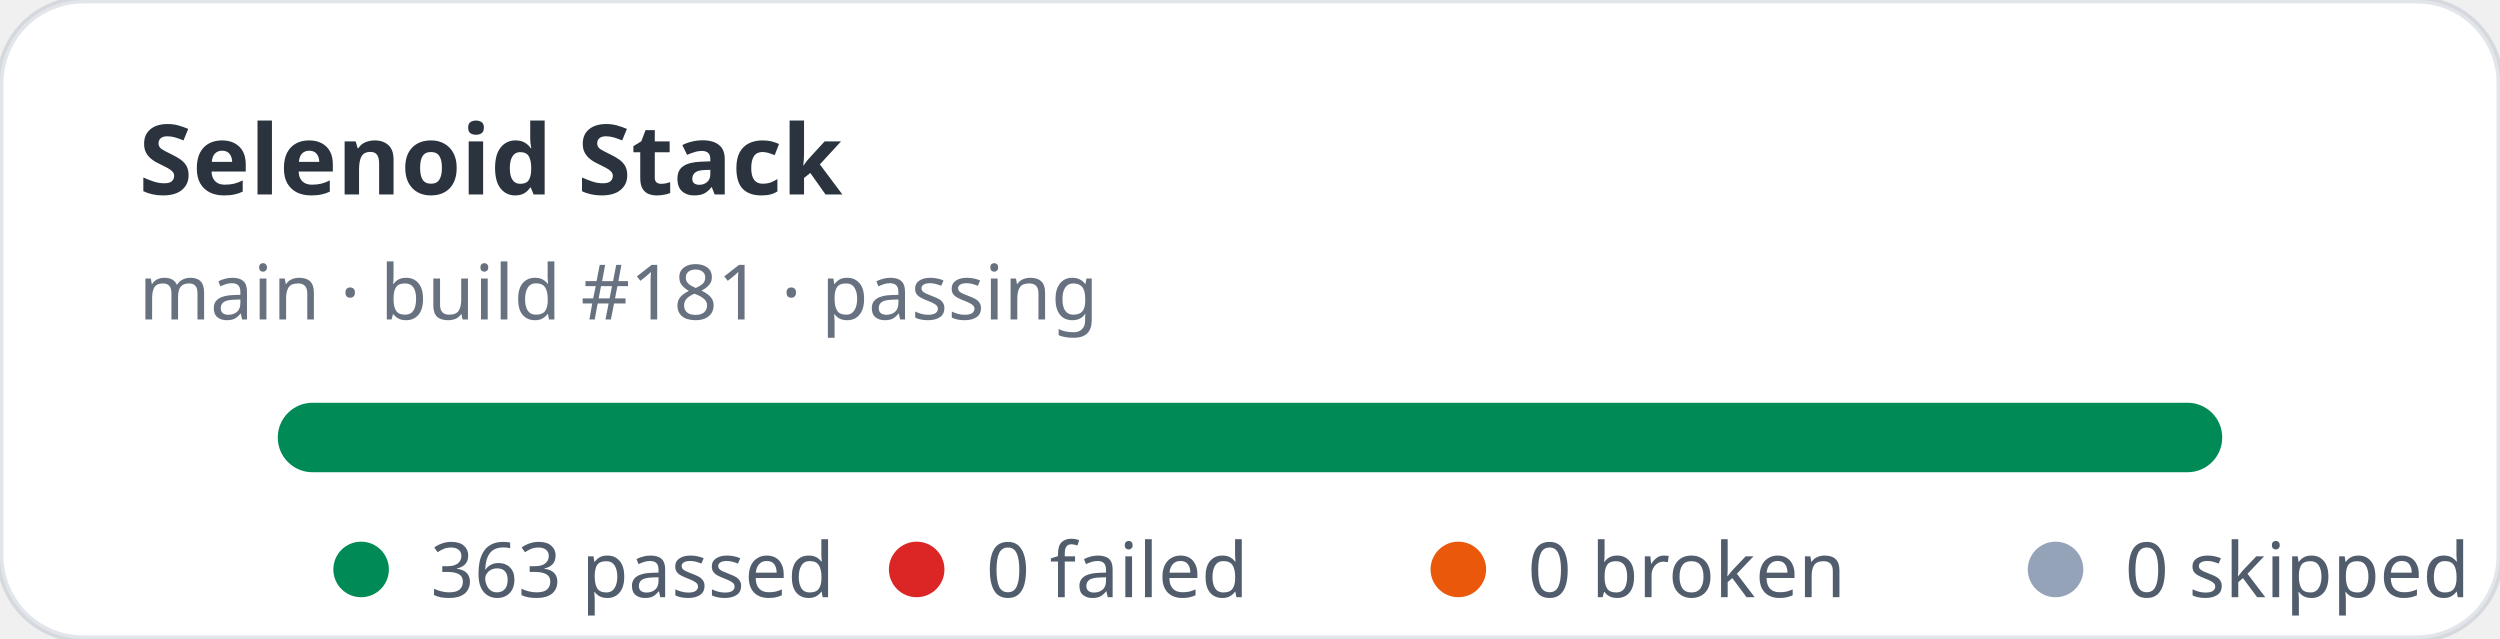
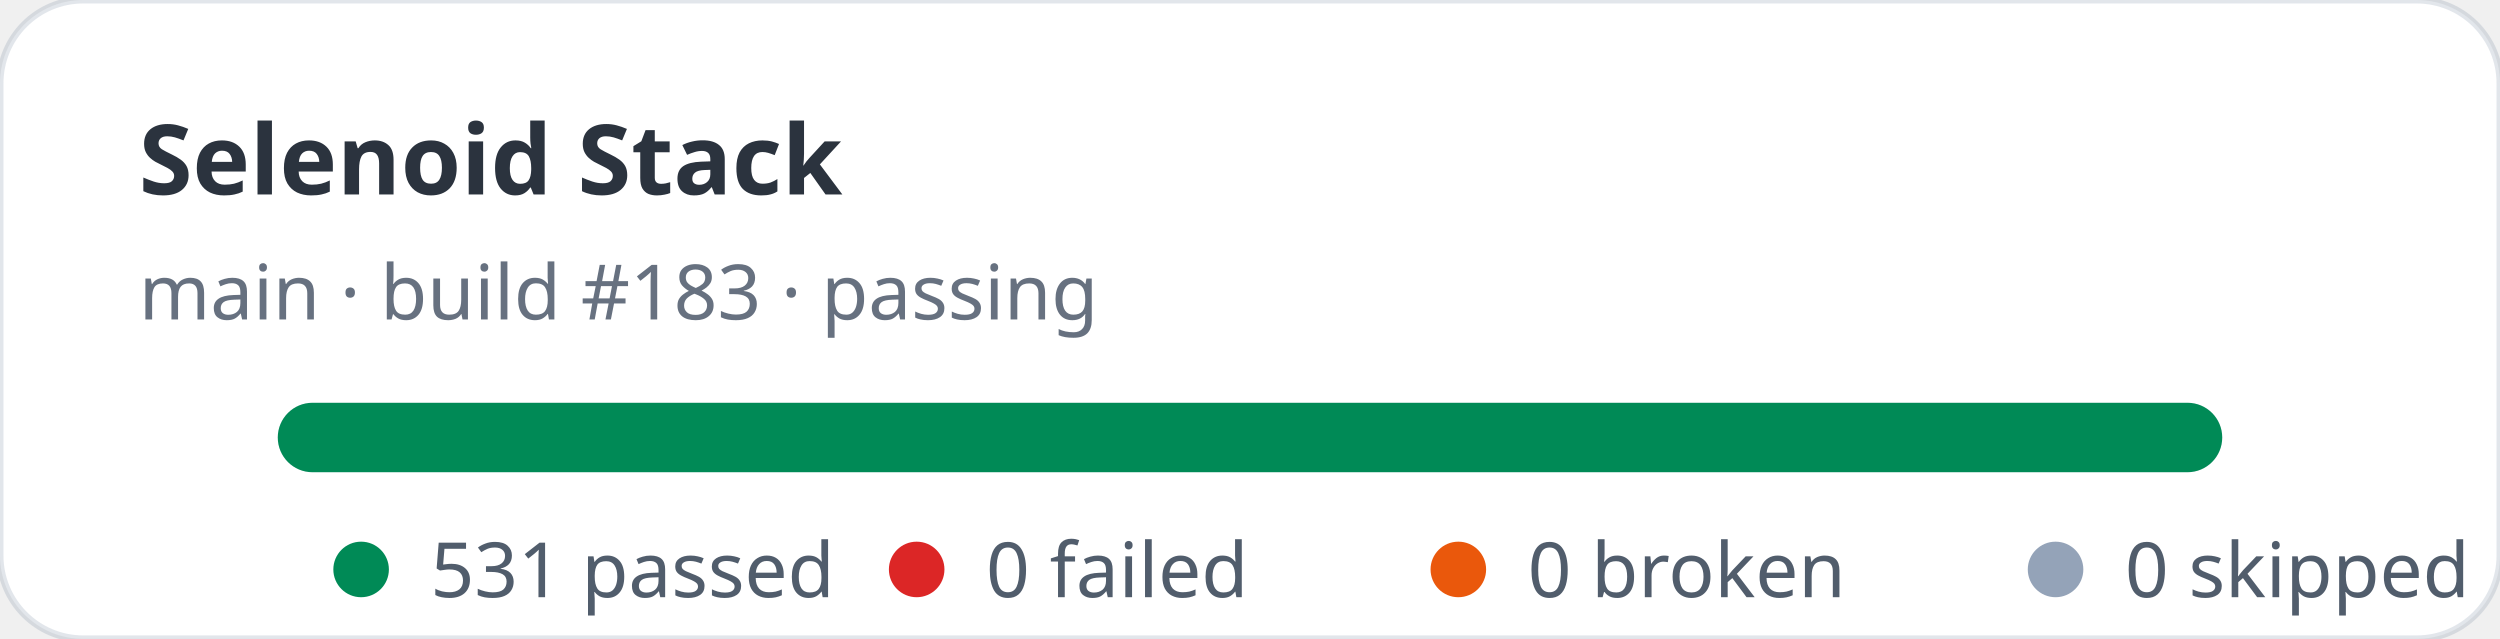
- <svg xmlns="http://www.w3.org/2000/svg" width="360" height="92" viewBox="0 0 360 92" role="img" aria-label="Selenoid Stack stats: 363 passed, 0 failed">
+ <svg xmlns="http://www.w3.org/2000/svg" width="360" height="92" viewBox="0 0 360 92" role="img" aria-label="Selenoid Stack stats: 531 passed, 0 failed">
  <rect width="360" height="92" rx="12" fill="#ffffff" stroke="rgba(11,48,86,0.12)" />
  <text x="20" y="28" fill="rgba(1,10,24,0.83)" font-family="ui-sans-serif,system-ui,sans-serif" font-size="14" font-weight="700">Selenoid Stack</text>
-   <text x="20" y="46" fill="rgba(2,19,44,0.6)" font-family="ui-sans-serif,system-ui,sans-serif" font-size="11">main · build #181 · passing</text>
+   <text x="20" y="46" fill="rgba(2,19,44,0.6)" font-family="ui-sans-serif,system-ui,sans-serif" font-size="11">main · build #183 · passing</text>
  <rect x="40" y="58" width="280" height="10" rx="5" fill="#e2e8f0" />
  <rect x="40" y="58" width="280" height="10" rx="5" fill="#008a56" />
  <g font-family="ui-sans-serif,system-ui,sans-serif" font-size="11" fill="rgba(1,18,40,0.68)">
    <circle cx="52" cy="82" r="4" fill="#008a56" />
-     <text x="62" y="86">363 passed</text>
+     <text x="62" y="86">531 passed</text>
    <circle cx="132" cy="82" r="4" fill="#dc2626" />
    <text x="142" y="86">0 failed</text>
    <circle cx="210" cy="82" r="4" fill="#ea580c" />
    <text x="220" y="86">0 broken</text>
    <circle cx="296" cy="82" r="4" fill="#94a3b8" />
    <text x="306" y="86">0 skipped</text>
  </g>
</svg>
